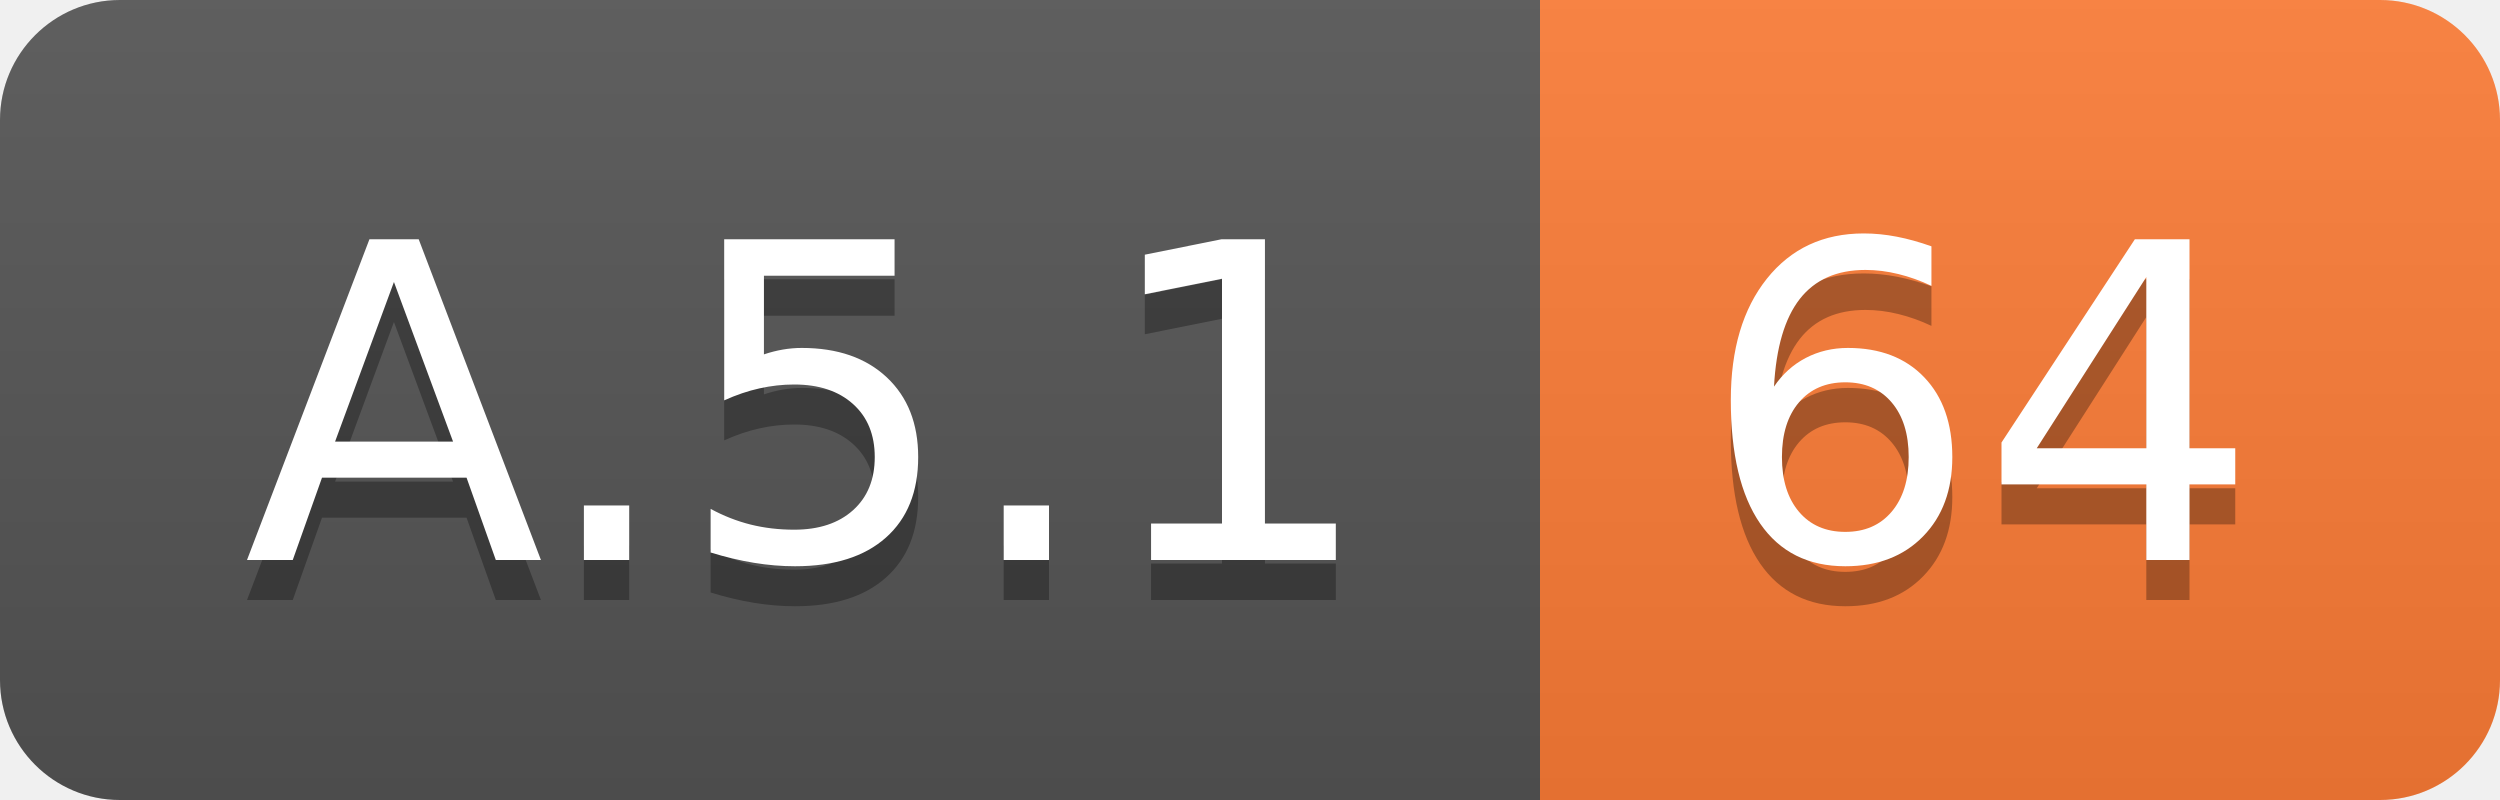
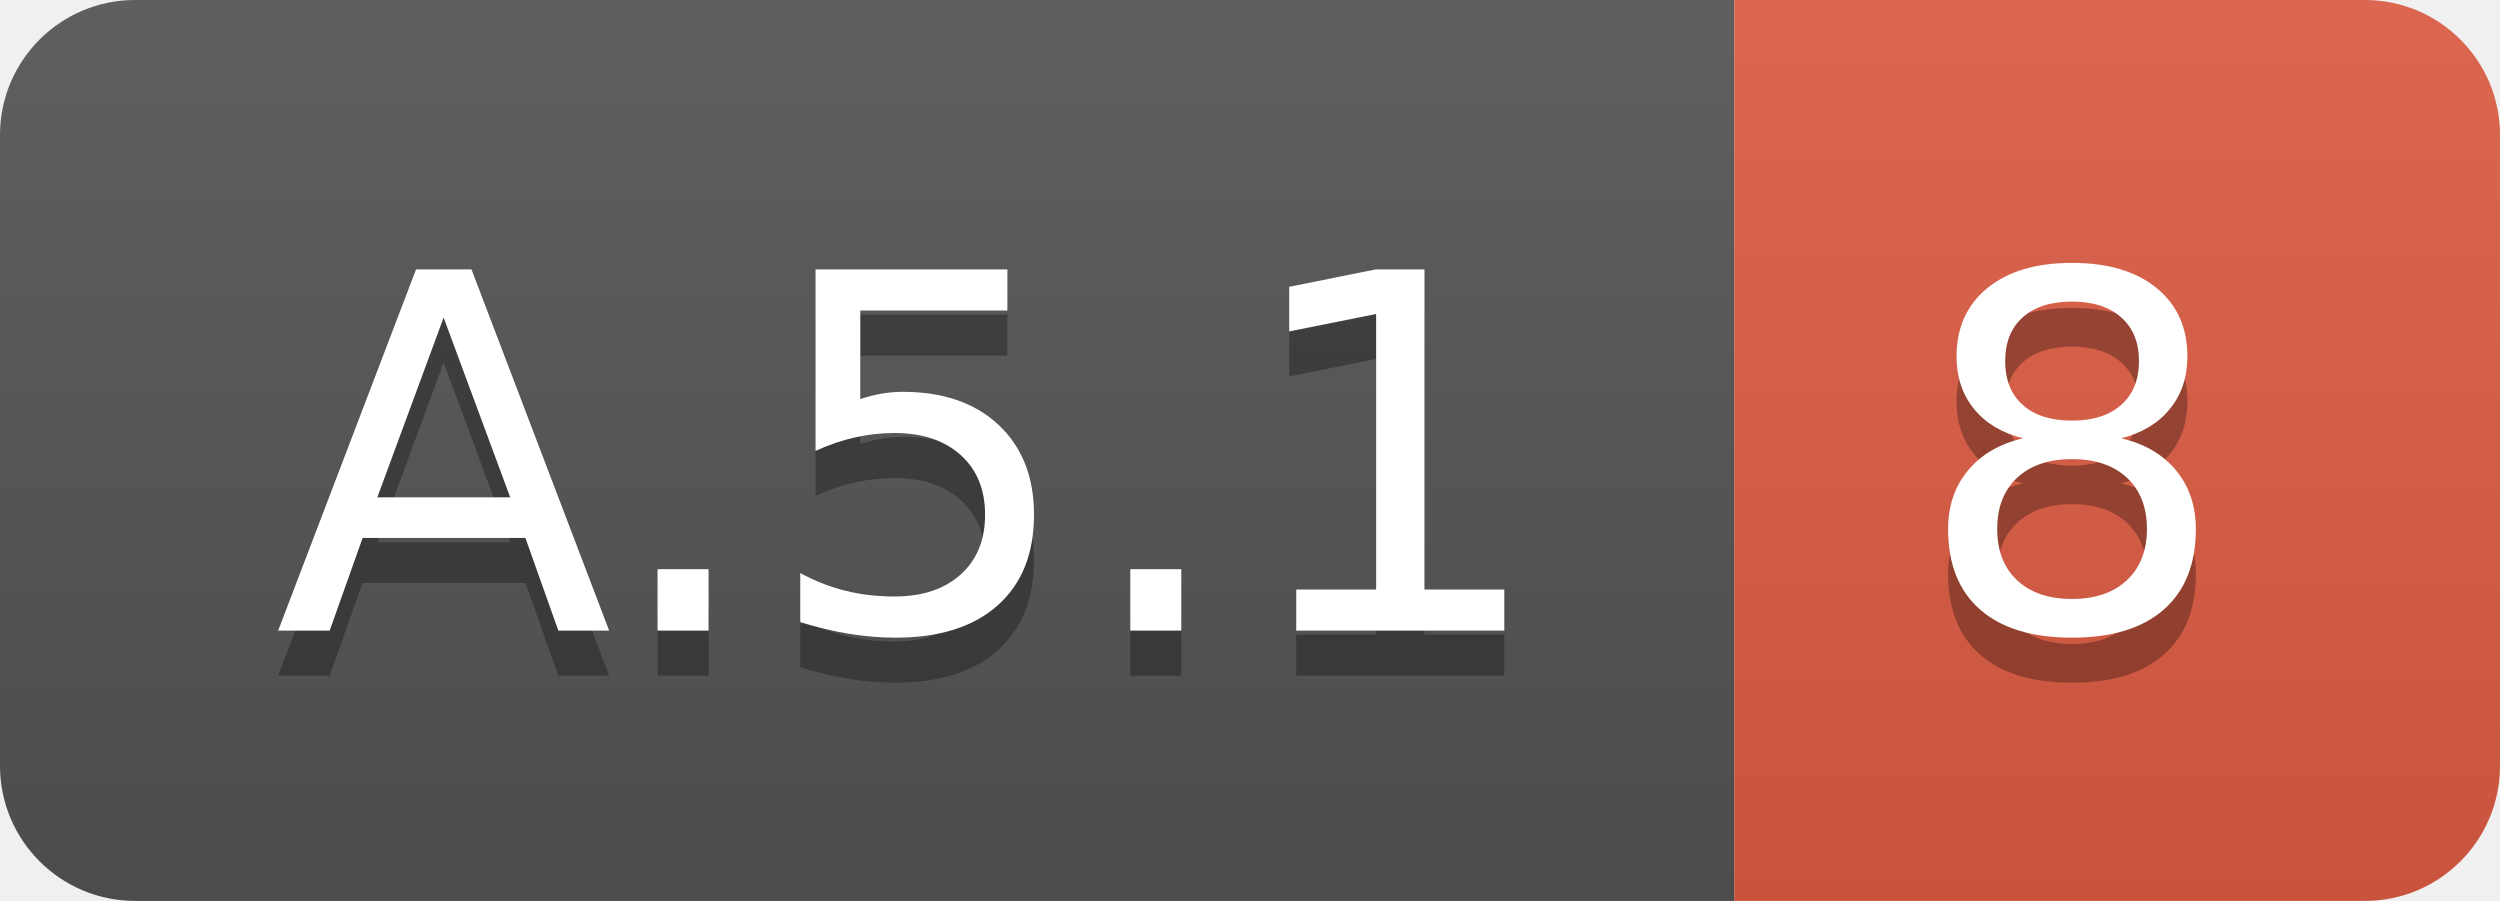
- <svg xmlns="http://www.w3.org/2000/svg" width="62.5" height="20">
+ <svg xmlns="http://www.w3.org/2000/svg" width="55.5" height="20">
  <linearGradient id="smooth" x2="0" y2="100%">
    <stop offset="0" stop-color="#bbb" stop-opacity=".1" />
    <stop offset="1" stop-opacity=".1" />
  </linearGradient>
  <clipPath id="round">
-     <rect width="62.5" height="20" rx="3" fill="#fff" />
+     <rect width="55.5" height="20" rx="3" fill="#fff" />
  </clipPath>
  <g clip-path="url(#round)">
    <rect width="38.5" height="20" fill="#555" />
-     <rect x="38.5" width="24.0" height="20" fill="#fe7d37" />
-     <rect width="62.5" height="20" fill="url(#smooth)" />
+     <rect x="38.5" width="17.0" height="20" fill="#e05d44" />
+     <rect width="55.5" height="20" fill="url(#smooth)" />
  </g>
  <g fill="#fff" text-anchor="middle" font-family="DejaVu Sans,Verdana,Geneva,sans-serif" font-size="110">
    <text x="202.5" y="150" fill="#010101" fill-opacity=".3" transform="scale(0.1)" textLength="285.0" lengthAdjust="spacing">A.5.1</text>
    <text x="202.5" y="140" transform="scale(0.1)" textLength="285.0" lengthAdjust="spacing">A.5.1</text>
-     <text x="495.0" y="150" fill="#010101" fill-opacity=".3" transform="scale(0.1)" textLength="140.0" lengthAdjust="spacing">64</text>
-     <text x="495.0" y="140" transform="scale(0.1)" textLength="140.0" lengthAdjust="spacing">64</text>
+     <text x="460.0" y="150" fill="#010101" fill-opacity=".3" transform="scale(0.1)" textLength="70.0" lengthAdjust="spacing">8</text>
+     <text x="460.0" y="140" transform="scale(0.1)" textLength="70.0" lengthAdjust="spacing">8</text>
  </g>
</svg>
